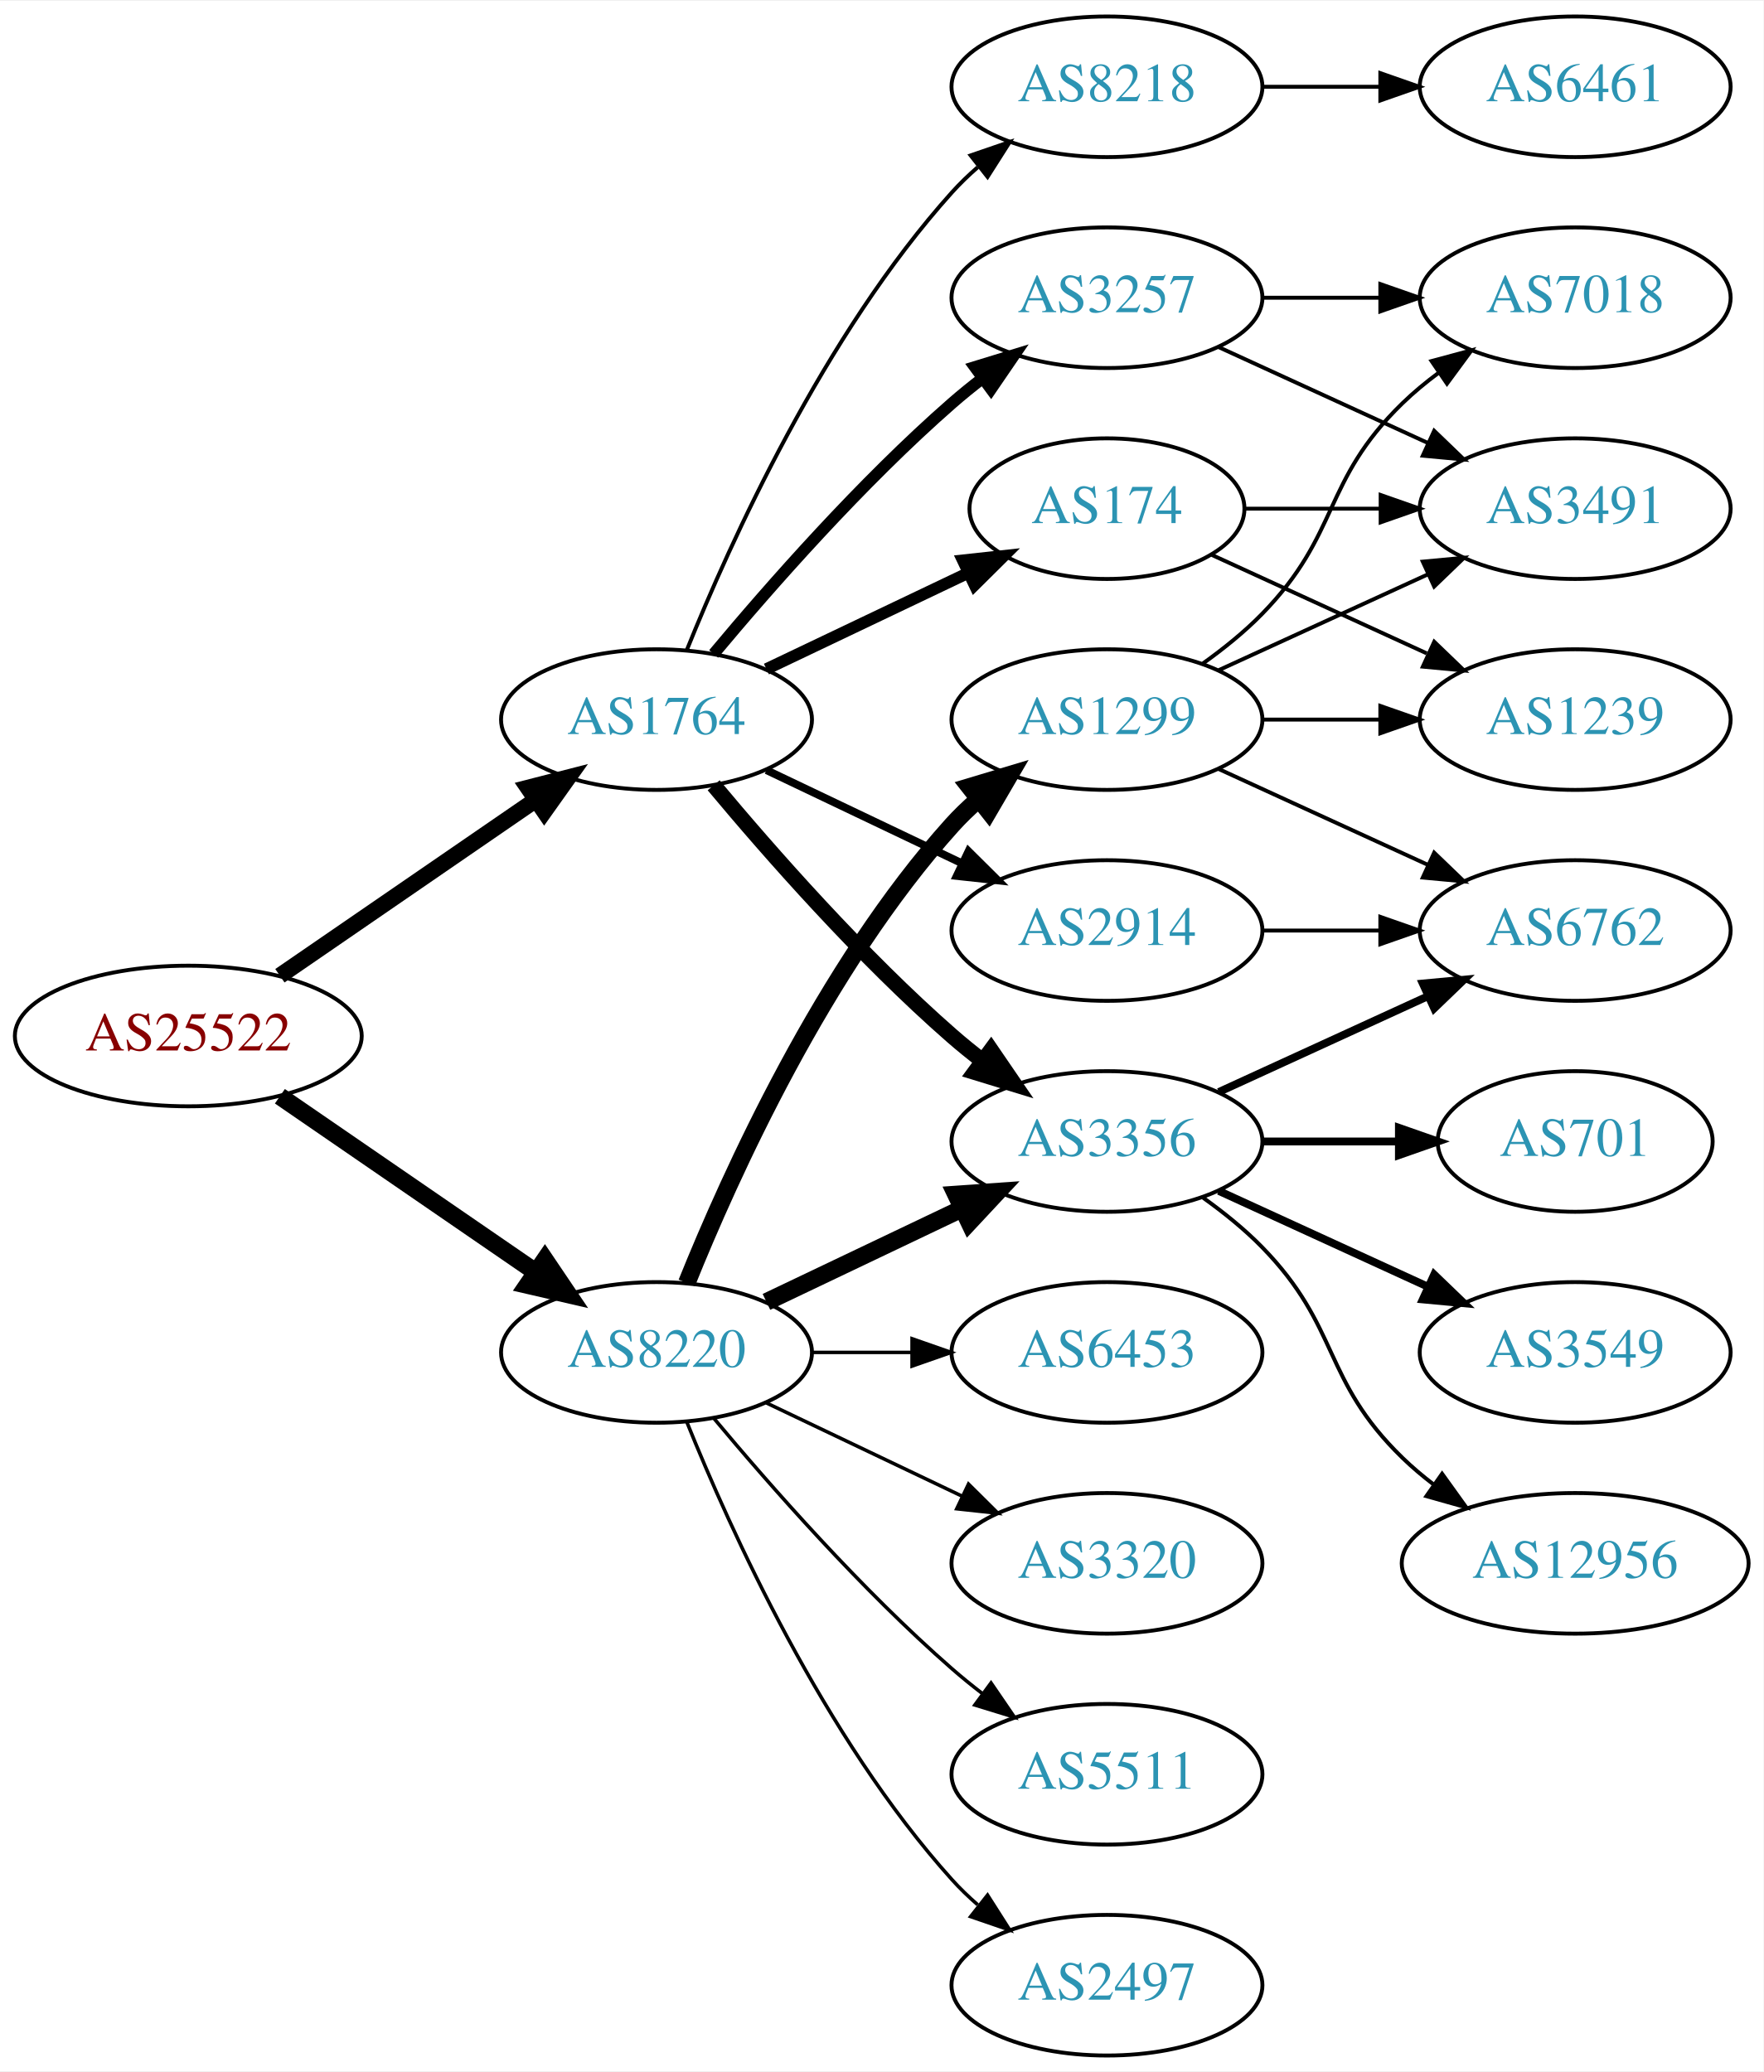
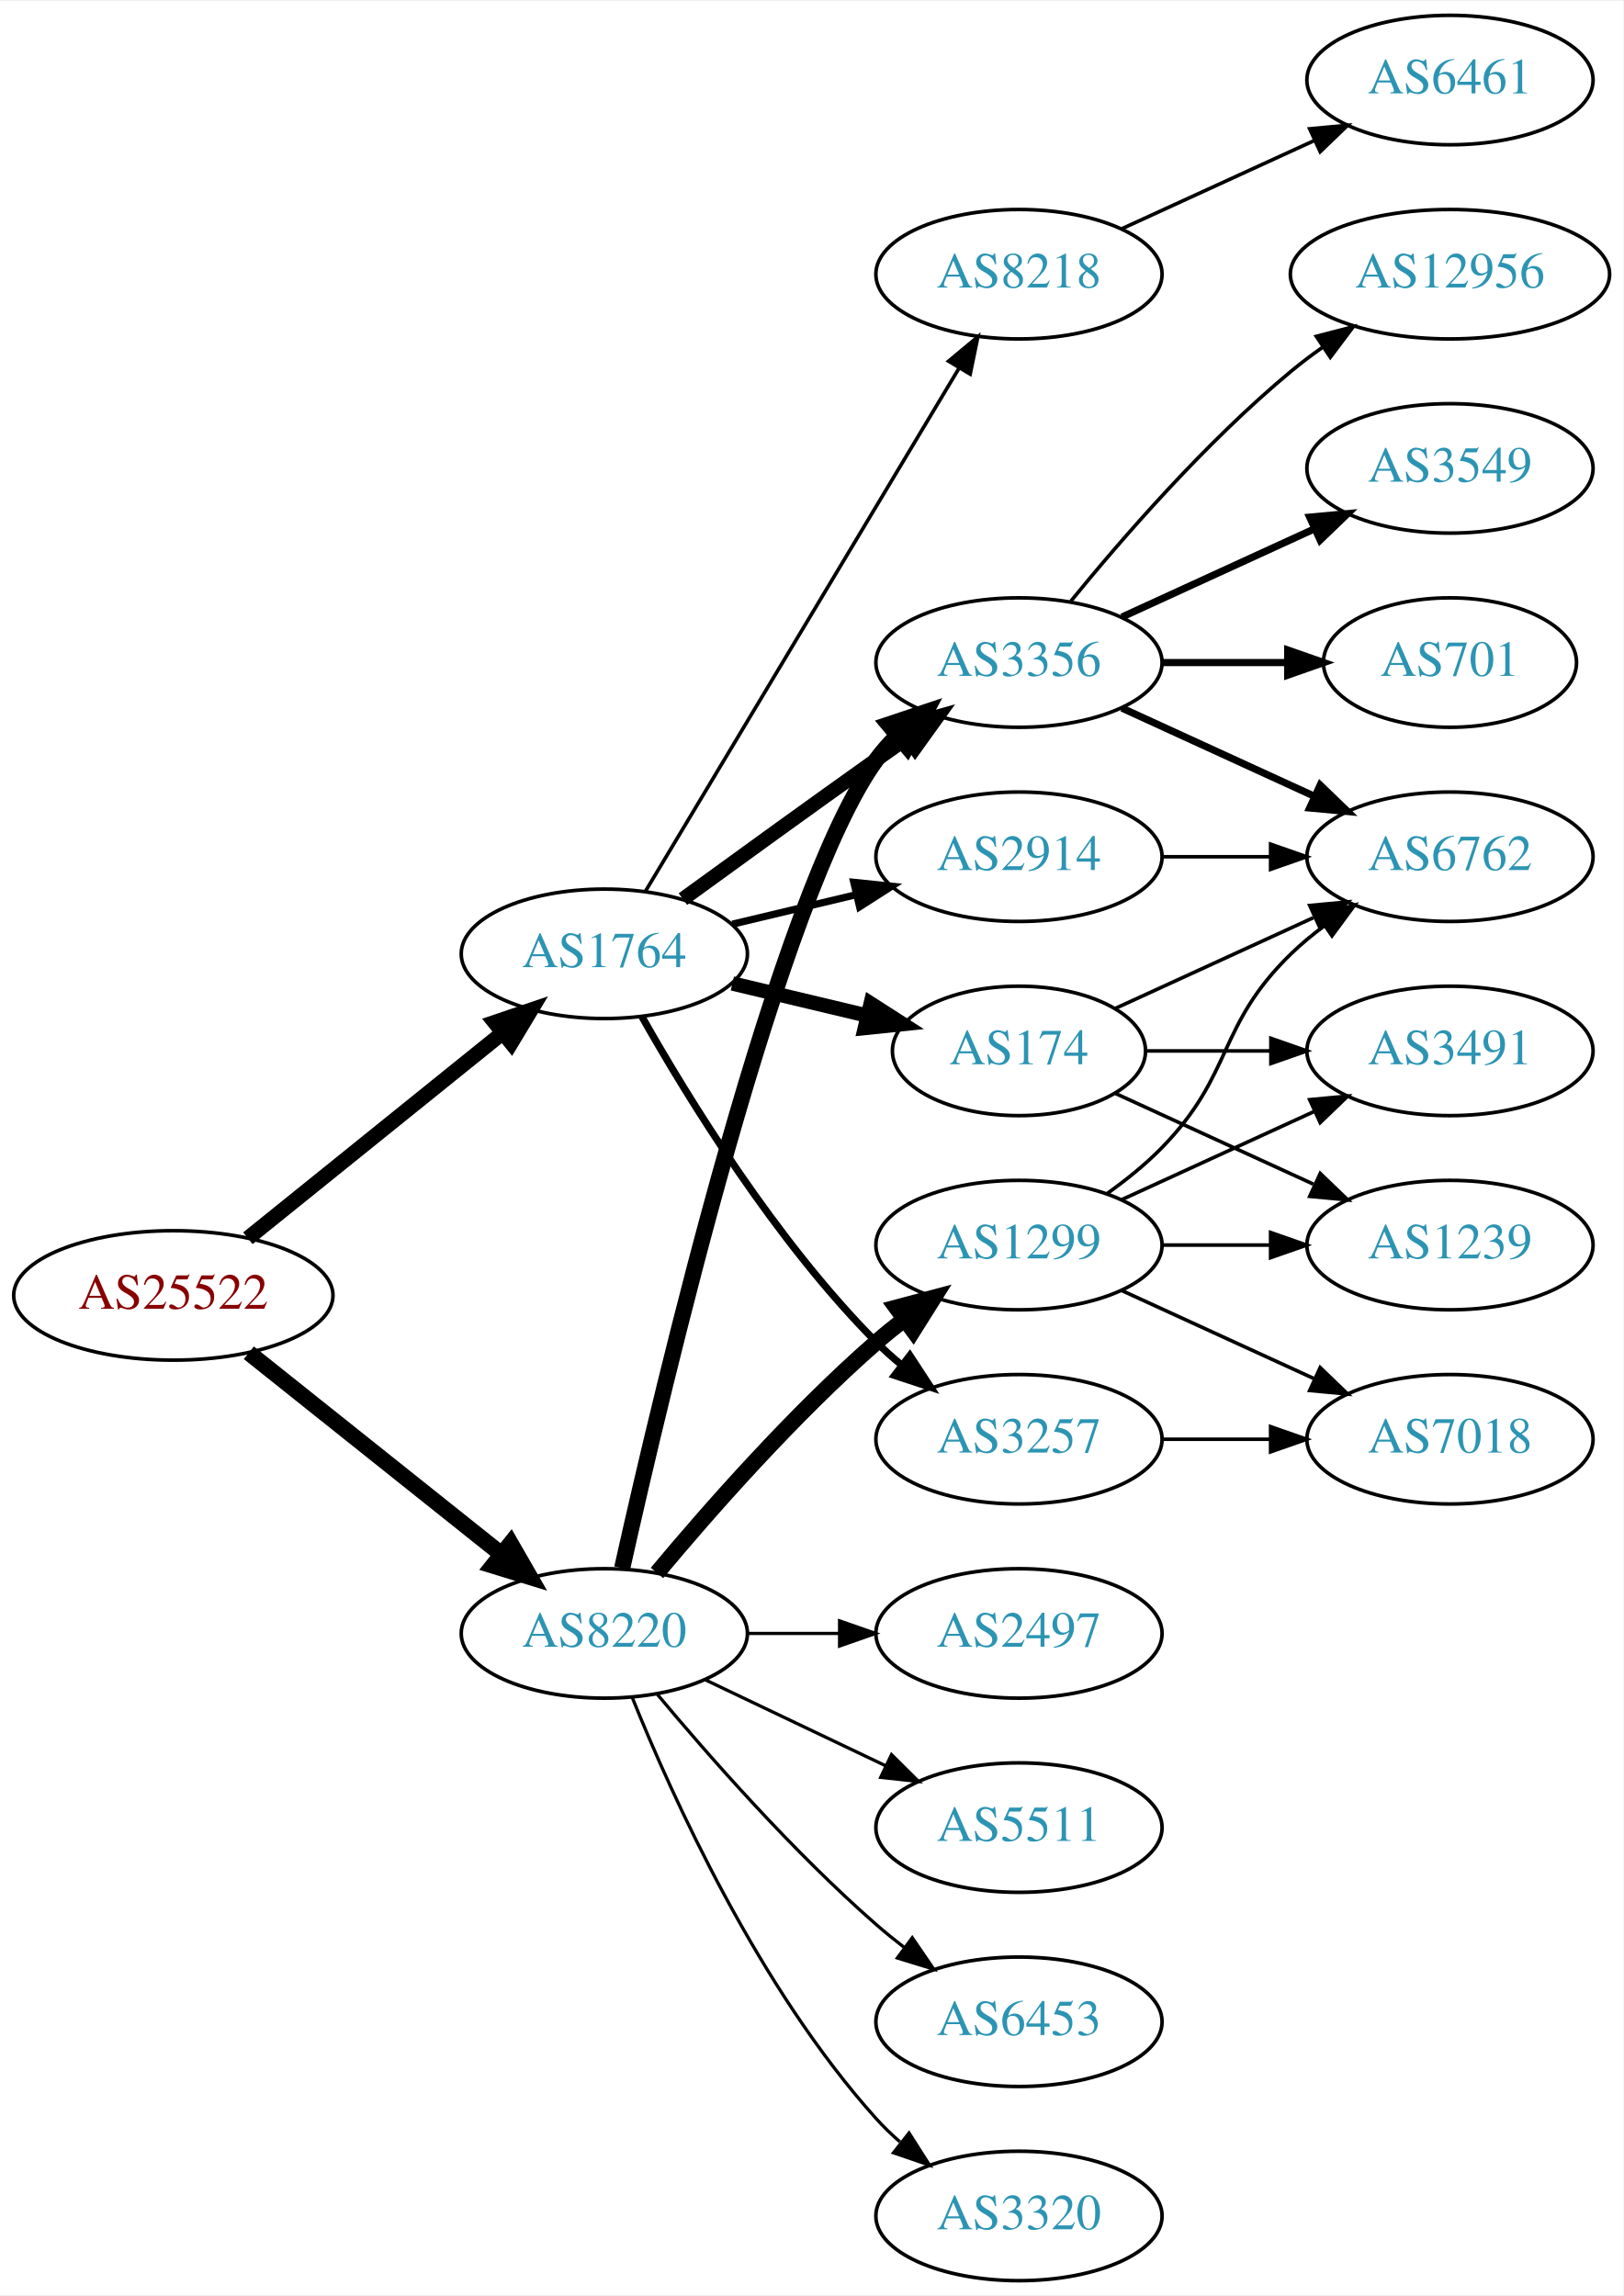
- <svg xmlns="http://www.w3.org/2000/svg" xmlns:xlink="http://www.w3.org/1999/xlink" width="451pt" height="530pt" viewBox="0.00 0.00 451.37 530.00">
-   <g id="graph0" class="graph" transform="scale(1 1) rotate(0) translate(4 526)">
-     <polygon fill="white" stroke="none" points="-4,4 -4,-526 447.37,-526 447.37,4 -4,4" />
+ <svg xmlns="http://www.w3.org/2000/svg" xmlns:xlink="http://www.w3.org/1999/xlink" width="451pt" height="638pt" viewBox="0.00 0.00 451.37 638.00">
+   <g id="graph0" class="graph" transform="scale(1 1) rotate(0) translate(4 634)">
+     <polygon fill="white" stroke="none" points="-4,4 -4,-634 447.37,-634 447.37,4 -4,4" />
    <g id="node1" class="node">
      <g id="a_node1">
        <a xlink:href="/asn/25522" xlink:title="AS25522 ~ Travelport Austria GmbH [AT]">
-           <ellipse fill="#ffffff" stroke="black" cx="44.196" cy="-261" rx="44.393" ry="18" />
-           <text text-anchor="middle" x="44.196" y="-257.3" font-family="Times,serif" font-size="14.00" fill="#880000">AS25522</text>
+           <ellipse fill="#ffffff" stroke="black" cx="44.196" cy="-274" rx="44.393" ry="18" />
+           <text text-anchor="middle" x="44.196" y="-270.3" font-family="Times,serif" font-size="14.00" fill="#880000">AS25522</text>
        </a>
      </g>
    </g>
    <g id="node2" class="node">
      <g id="a_node2">
        <a xlink:href="/asn/1764" xlink:title="AS1764 ~ NEXTLAYER-AS [AT]">
-           <ellipse fill="#ffffff" stroke="black" cx="164.039" cy="-342" rx="39.794" ry="18" />
-           <text text-anchor="middle" x="164.039" y="-338.3" font-family="Times,serif" font-size="14.00" fill="#2c94b3">AS1764</text>
+           <ellipse fill="#ffffff" stroke="black" cx="164.039" cy="-369" rx="39.794" ry="18" />
+           <text text-anchor="middle" x="164.039" y="-365.3" font-family="Times,serif" font-size="14.00" fill="#2c94b3">AS1764</text>
        </a>
      </g>
    </g>
    <g id="edge1" class="edge">
-       <path fill="none" stroke="black" stroke-width="4.179" d="M67.639,-276.426C86.22,-289.198 112.781,-307.455 133.161,-321.463" />
-       <polygon fill="black" stroke="black" stroke-width="4.179" points="131.163,-324.527 141.475,-327.178 135.305,-318.5 131.163,-324.527" />
+       <path fill="none" stroke="black" stroke-width="4.179" d="M64.92,-289.901C84.325,-305.544 114.111,-329.557 135.775,-347.021" />
+       <polygon fill="black" stroke="black" stroke-width="4.179" points="133.562,-349.934 143.642,-353.363 138.152,-344.241 133.562,-349.934" />
    </g>
    <g id="node3" class="node">
      <g id="a_node3">
        <a xlink:href="/asn/8220" xlink:title="AS8220 ~ COLT [GB]">
          <ellipse fill="#ffffff" stroke="black" cx="164.039" cy="-180" rx="39.794" ry="18" />
          <text text-anchor="middle" x="164.039" y="-176.3" font-family="Times,serif" font-size="14.00" fill="#2c94b3">AS8220</text>
        </a>
      </g>
    </g>
    <g id="edge2" class="edge">
-       <path fill="none" stroke="black" stroke-width="4.5" d="M67.639,-245.574C86.22,-232.802 112.781,-214.545 133.161,-200.537" />
-       <polygon fill="black" stroke="black" stroke-width="4.5" points="135.464,-203.731 141.475,-194.822 131.003,-197.242 135.464,-203.731" />
+       <path fill="none" stroke="black" stroke-width="4.5" d="M65.186,-258.054C84.518,-242.634 113.969,-219.141 135.512,-201.957" />
+       <polygon fill="black" stroke="black" stroke-width="4.5" points="137.981,-205.024 143.343,-195.71 133.071,-198.868 137.981,-205.024" />
    </g>
    <g id="node4" class="node">
      <g id="a_node4">
-         <a xlink:href="/asn/3356" xlink:title="AS3356 ~ Level 3 Parent, LLC [US]">
-           <ellipse fill="#ffffff" stroke="black" cx="279.332" cy="-234" rx="39.794" ry="18" />
-           <text text-anchor="middle" x="279.332" y="-230.3" font-family="Times,serif" font-size="14.00" fill="#2c94b3">AS3356</text>
+         <a xlink:href="/asn/2914" xlink:title="AS2914 ~ NTT America, Inc. [US]">
+           <ellipse fill="#ffffff" stroke="black" cx="279.332" cy="-396" rx="39.794" ry="18" />
+           <text text-anchor="middle" x="279.332" y="-392.3" font-family="Times,serif" font-size="14.00" fill="#2c94b3">AS2914</text>
        </a>
      </g>
    </g>
    <g id="edge3" class="edge">
-       <path fill="none" stroke="black" stroke-width="4" d="M178.669,-325.183C192.951,-308.071 216.498,-281.255 239.685,-261 242.151,-258.846 244.789,-256.706 247.487,-254.628" />
-       <polygon fill="black" stroke="black" stroke-width="4" points="249.66,-257.375 255.641,-248.63 245.512,-251.736 249.66,-257.375" />
+       <path fill="none" stroke="black" stroke-width="2" d="M199.646,-377.248C210.517,-379.838 222.671,-382.735 234.114,-385.462" />
+       <polygon fill="black" stroke="black" stroke-width="2" points="233.397,-388.889 243.936,-387.803 235.02,-382.08 233.397,-388.889" />
    </g>
    <g id="node5" class="node">
      <g id="a_node5">
-         <a xlink:href="/asn/2914" xlink:title="AS2914 ~ NTT America, Inc. [US]">
-           <ellipse fill="#ffffff" stroke="black" cx="279.332" cy="-288" rx="39.794" ry="18" />
-           <text text-anchor="middle" x="279.332" y="-284.3" font-family="Times,serif" font-size="14.00" fill="#2c94b3">AS2914</text>
+         <a xlink:href="/asn/8218" xlink:title="AS8218 ~ legacy Neotelecoms [FR]">
+           <ellipse fill="#ffffff" stroke="black" cx="279.332" cy="-558" rx="39.794" ry="18" />
+           <text text-anchor="middle" x="279.332" y="-554.3" font-family="Times,serif" font-size="14.00" fill="#2c94b3">AS8218</text>
        </a>
      </g>
    </g>
    <g id="edge4" class="edge">
-       <path fill="none" stroke="black" stroke-width="2" d="M192.175,-329.066C207.169,-321.919 225.99,-312.948 242.213,-305.215" />
-       <polygon fill="black" stroke="black" stroke-width="2" points="243.895,-308.291 251.417,-300.829 240.884,-301.972 243.895,-308.291" />
+       <path fill="none" stroke="black" d="M175.494,-386.442C195.475,-419.775 239.18,-492.686 262.666,-531.866" />
+       <polygon fill="black" stroke="black" points="259.758,-533.823 267.902,-540.6 265.762,-530.224 259.758,-533.823" />
    </g>
    <g id="node6" class="node">
      <g id="a_node6">
        <a xlink:href="/asn/174" xlink:title="AS174 ~ Cogent Communications [US]">
-           <ellipse fill="#ffffff" stroke="black" cx="279.332" cy="-396" rx="35.194" ry="18" />
-           <text text-anchor="middle" x="279.332" y="-392.3" font-family="Times,serif" font-size="14.00" fill="#2c94b3">AS174</text>
+           <ellipse fill="#ffffff" stroke="black" cx="279.332" cy="-342" rx="35.194" ry="18" />
+           <text text-anchor="middle" x="279.332" y="-338.3" font-family="Times,serif" font-size="14.00" fill="#2c94b3">AS174</text>
        </a>
      </g>
    </g>
    <g id="edge5" class="edge">
-       <path fill="none" stroke="black" stroke-width="3" d="M192.175,-354.934C207.607,-362.29 227.092,-371.577 243.628,-379.459" />
-       <polygon fill="black" stroke="black" stroke-width="3" points="242.436,-382.768 252.969,-383.911 245.448,-376.449 242.436,-382.768" />
+       <path fill="none" stroke="black" stroke-width="4" d="M199.646,-360.752C211.44,-357.942 224.745,-354.771 237.013,-351.847" />
+       <polygon fill="black" stroke="black" stroke-width="4" points="238.101,-355.186 247.018,-349.463 236.479,-348.376 238.101,-355.186" />
    </g>
    <g id="node7" class="node">
      <g id="a_node7">
-         <a xlink:href="/asn/3257" xlink:title="AS3257 ~ GTT [DE]">
+         <a xlink:href="/asn/3356" xlink:title="AS3356 ~ Level 3 Parent, LLC [US]">
          <ellipse fill="#ffffff" stroke="black" cx="279.332" cy="-450" rx="39.794" ry="18" />
-           <text text-anchor="middle" x="279.332" y="-446.3" font-family="Times,serif" font-size="14.00" fill="#2c94b3">AS3257</text>
+           <text text-anchor="middle" x="279.332" y="-446.3" font-family="Times,serif" font-size="14.00" fill="#2c94b3">AS3356</text>
        </a>
      </g>
    </g>
    <g id="edge6" class="edge">
-       <path fill="none" stroke="black" stroke-width="3" d="M178.669,-358.817C192.951,-375.929 216.498,-402.745 239.685,-423 242.151,-425.154 244.789,-427.294 247.487,-429.372" />
-       <polygon fill="black" stroke="black" stroke-width="3" points="245.512,-432.264 255.641,-435.37 249.66,-426.625 245.512,-432.264" />
+       <path fill="none" stroke="black" stroke-width="4" d="M185.887,-384.222C200.821,-395.091 221.435,-410.025 239.685,-423 242.506,-425.005 245.449,-427.085 248.397,-429.159" />
+       <polygon fill="black" stroke="black" stroke-width="4" points="246.424,-432.05 256.621,-434.926 250.443,-426.319 246.424,-432.05" />
    </g>
    <g id="node8" class="node">
      <g id="a_node8">
-         <a xlink:href="/asn/8218" xlink:title="AS8218 ~ legacy Neotelecoms [FR]">
-           <ellipse fill="#ffffff" stroke="black" cx="279.332" cy="-504" rx="39.794" ry="18" />
-           <text text-anchor="middle" x="279.332" y="-500.3" font-family="Times,serif" font-size="14.00" fill="#2c94b3">AS8218</text>
+         <a xlink:href="/asn/3257" xlink:title="AS3257 ~ GTT [DE]">
+           <ellipse fill="#ffffff" stroke="black" cx="279.332" cy="-234" rx="39.794" ry="18" />
+           <text text-anchor="middle" x="279.332" y="-230.3" font-family="Times,serif" font-size="14.00" fill="#2c94b3">AS3257</text>
        </a>
      </g>
    </g>
    <g id="edge7" class="edge">
-       <path fill="none" stroke="black" d="M171.786,-359.787C182.837,-387.243 206.891,-440.578 239.685,-477 241.688,-479.224 243.906,-481.363 246.239,-483.397" />
-       <polygon fill="black" stroke="black" points="244.437,-486.433 254.458,-489.873 248.769,-480.935 244.437,-486.433" />
-     </g>
-     <g id="edge18" class="edge">
-       <path fill="none" stroke="black" stroke-width="4.5" d="M192.175,-192.934C207.169,-200.081 225.99,-209.052 242.213,-216.785" />
-       <polygon fill="black" stroke="black" stroke-width="4.5" points="240.695,-220.423 251.417,-221.171 244.084,-213.314 240.695,-220.423" />
+       <path fill="none" stroke="black" stroke-width="2" d="M174.498,-351.51C187.28,-328.904 211.712,-289.114 239.685,-261 241.796,-258.879 244.092,-256.812 246.477,-254.829" />
+       <polygon fill="black" stroke="black" stroke-width="2" points="248.993,-257.31 254.793,-248.444 244.73,-251.758 248.993,-257.31" />
+     </g>
+     <g id="edge20" class="edge">
+       <path fill="none" stroke="black" stroke-width="4.5" d="M168.997,-198.152C180.118,-248.009 212.597,-385.81 239.685,-423 241.402,-425.357 243.389,-427.581 245.538,-429.663" />
+       <polygon fill="black" stroke="black" stroke-width="4.5" points="243.121,-432.774 253.313,-436.183 248.181,-426.74 243.121,-432.774" />
    </g>
    <g id="node17" class="node">
      <g id="a_node17">
-         <a xlink:href="/asn/1299" xlink:title="AS1299 ~ Telia Carrier [EU]">
-           <ellipse fill="#ffffff" stroke="black" cx="279.332" cy="-342" rx="39.794" ry="18" />
-           <text text-anchor="middle" x="279.332" y="-338.3" font-family="Times,serif" font-size="14.00" fill="#2c94b3">AS1299</text>
-         </a>
-       </g>
-     </g>
-     <g id="edge19" class="edge">
-       <path fill="none" stroke="black" stroke-width="4.5" d="M171.786,-197.787C182.837,-225.243 206.891,-278.578 239.685,-315 241.688,-317.224 243.906,-319.363 246.239,-321.397" />
-       <polygon fill="black" stroke="black" stroke-width="4.5" points="244.166,-324.777 254.458,-327.873 249.04,-318.591 244.166,-324.777" />
+         <a xlink:href="/asn/2497" xlink:title="AS2497 ~ Internet Initiative Japan Inc. [JP]">
+           <ellipse fill="#ffffff" stroke="black" cx="279.332" cy="-180" rx="39.794" ry="18" />
+           <text text-anchor="middle" x="279.332" y="-176.3" font-family="Times,serif" font-size="14.00" fill="#2c94b3">AS2497</text>
+         </a>
+       </g>
+     </g>
+     <g id="edge18" class="edge">
+       <path fill="none" stroke="black" stroke-width="0.9" d="M203.711,-180C211.914,-180 220.678,-180 229.21,-180" />
+       <polygon fill="black" stroke="black" stroke-width="0.9" points="229.449,-183.5 239.449,-180 229.449,-176.5 229.449,-183.5" />
    </g>
    <g id="node18" class="node">
      <g id="a_node18">
-         <a xlink:href="/asn/2497" xlink:title="AS2497 ~ Internet Initiative Japan Inc. [JP]">
+         <a xlink:href="/asn/1299" xlink:title="AS1299 ~ Telia Carrier [EU]">
+           <ellipse fill="#ffffff" stroke="black" cx="279.332" cy="-288" rx="39.794" ry="18" />
+           <text text-anchor="middle" x="279.332" y="-284.3" font-family="Times,serif" font-size="14.00" fill="#2c94b3">AS1299</text>
+         </a>
+       </g>
+     </g>
+     <g id="edge19" class="edge">
+       <path fill="none" stroke="black" stroke-width="4.5" d="M178.669,-196.817C192.951,-213.929 216.498,-240.745 239.685,-261 242.151,-263.154 244.789,-265.294 247.487,-267.372" />
+       <polygon fill="black" stroke="black" stroke-width="4.5" points="245.252,-270.616 255.641,-273.37 249.919,-264.273 245.252,-270.616" />
+     </g>
+     <g id="node19" class="node">
+       <g id="a_node19">
+         <a xlink:href="/asn/5511" xlink:title="AS5511 ~ Orange S.A. [FR]">
+           <ellipse fill="#ffffff" stroke="black" cx="279.332" cy="-126" rx="39.794" ry="18" />
+           <text text-anchor="middle" x="279.332" y="-122.3" font-family="Times,serif" font-size="14.00" fill="#2c94b3">AS5511</text>
+         </a>
+       </g>
+     </g>
+     <g id="edge21" class="edge">
+       <path fill="none" stroke="black" stroke-width="0.9" d="M192.175,-167.066C207.169,-159.919 225.99,-150.948 242.213,-143.215" />
+       <polygon fill="black" stroke="black" stroke-width="0.9" points="243.895,-146.291 251.417,-138.829 240.884,-139.972 243.895,-146.291" />
+     </g>
+     <g id="node20" class="node">
+       <g id="a_node20">
+         <a xlink:href="/asn/6453" xlink:title="AS6453 ~ TATA COMMUNICATIONS (AMERICA) INC [US]">
+           <ellipse fill="#ffffff" stroke="black" cx="279.332" cy="-72" rx="39.794" ry="18" />
+           <text text-anchor="middle" x="279.332" y="-68.3" font-family="Times,serif" font-size="14.00" fill="#2c94b3">AS6453</text>
+         </a>
+       </g>
+     </g>
+     <g id="edge22" class="edge">
+       <path fill="none" stroke="black" stroke-width="0.9" d="M178.669,-163.183C192.951,-146.071 216.498,-119.255 239.685,-99 242.151,-96.846 244.789,-94.706 247.487,-92.628" />
+       <polygon fill="black" stroke="black" stroke-width="0.9" points="249.66,-95.375 255.641,-86.63 245.512,-89.736 249.66,-95.375" />
+     </g>
+     <g id="node21" class="node">
+       <g id="a_node21">
+         <a xlink:href="/asn/3320" xlink:title="AS3320 ~ DTAG [DE]">
          <ellipse fill="#ffffff" stroke="black" cx="279.332" cy="-18" rx="39.794" ry="18" />
-           <text text-anchor="middle" x="279.332" y="-14.3" font-family="Times,serif" font-size="14.00" fill="#2c94b3">AS2497</text>
-         </a>
-       </g>
-     </g>
-     <g id="edge20" class="edge">
+           <text text-anchor="middle" x="279.332" y="-14.3" font-family="Times,serif" font-size="14.00" fill="#2c94b3">AS3320</text>
+         </a>
+       </g>
+     </g>
+     <g id="edge23" class="edge">
      <path fill="none" stroke="black" stroke-width="0.9" d="M171.786,-162.213C182.837,-134.757 206.891,-81.422 239.685,-45 241.688,-42.776 243.906,-40.637 246.239,-38.603" />
      <polygon fill="black" stroke="black" stroke-width="0.9" points="248.769,-41.065 254.458,-32.127 244.437,-35.567 248.769,-41.065" />
    </g>
-     <g id="node19" class="node">
-       <g id="a_node19">
-         <a xlink:href="/asn/6453" xlink:title="AS6453 ~ TATA COMMUNICATIONS (AMERICA) INC [US]">
-           <ellipse fill="#ffffff" stroke="black" cx="279.332" cy="-180" rx="39.794" ry="18" />
-           <text text-anchor="middle" x="279.332" y="-176.3" font-family="Times,serif" font-size="14.00" fill="#2c94b3">AS6453</text>
-         </a>
-       </g>
-     </g>
-     <g id="edge21" class="edge">
-       <path fill="none" stroke="black" stroke-width="0.9" d="M203.711,-180C211.914,-180 220.678,-180 229.21,-180" />
-       <polygon fill="black" stroke="black" stroke-width="0.9" points="229.449,-183.5 239.449,-180 229.449,-176.5 229.449,-183.5" />
-     </g>
-     <g id="node20" class="node">
-       <g id="a_node20">
-         <a xlink:href="/asn/3320" xlink:title="AS3320 ~ DTAG [DE]">
-           <ellipse fill="#ffffff" stroke="black" cx="279.332" cy="-126" rx="39.794" ry="18" />
-           <text text-anchor="middle" x="279.332" y="-122.3" font-family="Times,serif" font-size="14.00" fill="#2c94b3">AS3320</text>
-         </a>
-       </g>
-     </g>
-     <g id="edge22" class="edge">
-       <path fill="none" stroke="black" stroke-width="0.9" d="M192.175,-167.066C207.169,-159.919 225.99,-150.948 242.213,-143.215" />
-       <polygon fill="black" stroke="black" stroke-width="0.9" points="243.895,-146.291 251.417,-138.829 240.884,-139.972 243.895,-146.291" />
-     </g>
-     <g id="node21" class="node">
-       <g id="a_node21">
-         <a xlink:href="/asn/5511" xlink:title="AS5511 ~ Orange S.A. [FR]">
-           <ellipse fill="#ffffff" stroke="black" cx="279.332" cy="-72" rx="39.794" ry="18" />
-           <text text-anchor="middle" x="279.332" y="-68.3" font-family="Times,serif" font-size="14.00" fill="#2c94b3">AS5511</text>
-         </a>
-       </g>
-     </g>
-     <g id="edge23" class="edge">
-       <path fill="none" stroke="black" stroke-width="0.9" d="M178.669,-163.183C192.951,-146.071 216.498,-119.255 239.685,-99 242.151,-96.846 244.789,-94.706 247.487,-92.628" />
-       <polygon fill="black" stroke="black" stroke-width="0.9" points="249.66,-95.375 255.641,-86.63 245.512,-89.736 249.66,-95.375" />
+     <g id="node11" class="node">
+       <g id="a_node11">
+         <a xlink:href="/asn/6762" xlink:title="AS6762 ~ TELECOM ITALIA SPARKLE S.p.A. [IT]">
+           <ellipse fill="#ffffff" stroke="black" cx="399.174" cy="-396" rx="39.794" ry="18" />
+           <text text-anchor="middle" x="399.174" y="-392.3" font-family="Times,serif" font-size="14.00" fill="#2c94b3">AS6762</text>
+         </a>
+       </g>
+     </g>
+     <g id="edge12" class="edge">
+       <path fill="none" stroke="black" d="M319.244,-396C328.798,-396 339.147,-396 349.11,-396" />
+       <polygon fill="black" stroke="black" points="349.302,-399.5 359.302,-396 349.302,-392.5 349.302,-399.5" />
    </g>
    <g id="node9" class="node">
      <g id="a_node9">
-         <a xlink:href="/asn/6762" xlink:title="AS6762 ~ TELECOM ITALIA SPARKLE S.p.A. [IT]">
-           <ellipse fill="#ffffff" stroke="black" cx="399.174" cy="-288" rx="39.794" ry="18" />
-           <text text-anchor="middle" x="399.174" y="-284.3" font-family="Times,serif" font-size="14.00" fill="#2c94b3">AS6762</text>
+         <a xlink:href="/asn/6461" xlink:title="AS6461 ~ Zayo Bandwidth [US]">
+           <ellipse fill="#ffffff" stroke="black" cx="399.174" cy="-612" rx="39.794" ry="18" />
+           <text text-anchor="middle" x="399.174" y="-608.3" font-family="Times,serif" font-size="14.00" fill="#2c94b3">AS6461</text>
        </a>
      </g>
    </g>
    <g id="edge8" class="edge">
-       <path fill="none" stroke="black" stroke-width="2" d="M307.96,-246.661C323.917,-253.973 344.188,-263.261 361.471,-271.181" />
-       <polygon fill="black" stroke="black" stroke-width="2" points="360.169,-274.435 370.718,-275.419 363.085,-268.071 360.169,-274.435" />
+       <path fill="none" stroke="black" d="M307.96,-570.661C323.917,-577.973 344.188,-587.261 361.471,-595.181" />
+       <polygon fill="black" stroke="black" points="360.169,-598.435 370.718,-599.419 363.085,-592.071 360.169,-598.435" />
    </g>
    <g id="node10" class="node">
      <g id="a_node10">
-         <a xlink:href="/asn/701" xlink:title="AS701 ~ UUNET [US]">
-           <ellipse fill="#ffffff" stroke="black" cx="399.174" cy="-234" rx="35.194" ry="18" />
-           <text text-anchor="middle" x="399.174" y="-230.3" font-family="Times,serif" font-size="14.00" fill="#2c94b3">AS701</text>
+         <a xlink:href="/asn/1239" xlink:title="AS1239 ~ Sprint [US]">
+           <ellipse fill="#ffffff" stroke="black" cx="399.174" cy="-288" rx="39.794" ry="18" />
+           <text text-anchor="middle" x="399.174" y="-284.3" font-family="Times,serif" font-size="14.00" fill="#2c94b3">AS1239</text>
        </a>
      </g>
    </g>
    <g id="edge9" class="edge">
-       <path fill="none" stroke="black" stroke-width="2" d="M319.244,-234C330.331,-234 342.491,-234 353.873,-234" />
-       <polygon fill="black" stroke="black" stroke-width="2" points="354.055,-237.5 364.055,-234 354.055,-230.5 354.055,-237.5" />
-     </g>
-     <g id="node11" class="node">
-       <g id="a_node11">
-         <a xlink:href="/asn/3549" xlink:title="AS3549 ~ Level 3 Parent, LLC [US]">
-           <ellipse fill="#ffffff" stroke="black" cx="399.174" cy="-180" rx="39.794" ry="18" />
-           <text text-anchor="middle" x="399.174" y="-176.3" font-family="Times,serif" font-size="14.00" fill="#2c94b3">AS3549</text>
-         </a>
-       </g>
+       <path fill="none" stroke="black" d="M306.193,-330.149C322.313,-322.762 343.316,-313.138 361.181,-304.952" />
+       <polygon fill="black" stroke="black" points="363.099,-307.923 370.732,-300.575 360.183,-301.559 363.099,-307.923" />
    </g>
    <g id="edge10" class="edge">
-       <path fill="none" stroke="black" stroke-width="2" d="M307.96,-221.339C323.917,-214.027 344.188,-204.739 361.471,-196.819" />
-       <polygon fill="black" stroke="black" stroke-width="2" points="363.085,-199.929 370.718,-192.581 360.169,-193.565 363.085,-199.929" />
+       <path fill="none" stroke="black" d="M306.193,-353.851C322.313,-361.238 343.316,-370.862 361.181,-379.048" />
+       <polygon fill="black" stroke="black" points="360.183,-382.441 370.732,-383.425 363.099,-376.077 360.183,-382.441" />
    </g>
    <g id="node12" class="node">
      <g id="a_node12">
-         <a xlink:href="/asn/12956" xlink:title="AS12956 ~ TELXIUS [ES]">
-           <ellipse fill="#ffffff" stroke="black" cx="399.174" cy="-126" rx="44.393" ry="18" />
-           <text text-anchor="middle" x="399.174" y="-122.3" font-family="Times,serif" font-size="14.00" fill="#2c94b3">AS12956</text>
+         <a xlink:href="/asn/3491" xlink:title="AS3491 ~ PCCW Global, Inc. [US]">
+           <ellipse fill="#ffffff" stroke="black" cx="399.174" cy="-342" rx="39.794" ry="18" />
+           <text text-anchor="middle" x="399.174" y="-338.3" font-family="Times,serif" font-size="14.00" fill="#2c94b3">AS3491</text>
        </a>
      </g>
    </g>
    <g id="edge11" class="edge">
-       <path fill="none" stroke="black" d="M303.926,-219.611C309.182,-215.852 314.513,-211.563 318.978,-207 339.151,-186.383 334.285,-173.094 354.978,-153 357.464,-150.586 360.202,-148.278 363.055,-146.1" />
-       <polygon fill="black" stroke="black" points="365.11,-148.934 371.291,-140.329 361.092,-143.202 365.11,-148.934" />
-     </g>
-     <g id="edge15" class="edge">
-       <path fill="none" stroke="black" d="M319.244,-288C328.798,-288 339.147,-288 349.11,-288" />
-       <polygon fill="black" stroke="black" points="349.302,-291.5 359.302,-288 349.302,-284.5 349.302,-291.5" />
+       <path fill="none" stroke="black" d="M314.733,-342C325.557,-342 337.725,-342 349.352,-342" />
+       <polygon fill="black" stroke="black" points="349.383,-345.5 359.383,-342 349.383,-338.5 349.383,-345.5" />
+     </g>
+     <g id="edge14" class="edge">
+       <path fill="none" stroke="black" stroke-width="2" d="M307.96,-437.339C323.917,-430.027 344.188,-420.739 361.471,-412.819" />
+       <polygon fill="black" stroke="black" stroke-width="2" points="363.085,-415.929 370.718,-408.581 360.169,-409.565 363.085,-415.929" />
    </g>
    <g id="node13" class="node">
      <g id="a_node13">
-         <a xlink:href="/asn/1239" xlink:title="AS1239 ~ Sprint [US]">
-           <ellipse fill="#ffffff" stroke="black" cx="399.174" cy="-342" rx="39.794" ry="18" />
-           <text text-anchor="middle" x="399.174" y="-338.3" font-family="Times,serif" font-size="14.00" fill="#2c94b3">AS1239</text>
-         </a>
-       </g>
-     </g>
-     <g id="edge12" class="edge">
-       <path fill="none" stroke="black" d="M306.193,-384.149C322.313,-376.762 343.316,-367.138 361.181,-358.952" />
-       <polygon fill="black" stroke="black" points="363.099,-361.923 370.732,-354.575 360.183,-355.559 363.099,-361.923" />
+         <a xlink:href="/asn/3549" xlink:title="AS3549 ~ Level 3 Parent, LLC [US]">
+           <ellipse fill="#ffffff" stroke="black" cx="399.174" cy="-504" rx="39.794" ry="18" />
+           <text text-anchor="middle" x="399.174" y="-500.3" font-family="Times,serif" font-size="14.00" fill="#2c94b3">AS3549</text>
+         </a>
+       </g>
+     </g>
+     <g id="edge13" class="edge">
+       <path fill="none" stroke="black" stroke-width="2" d="M307.96,-462.661C323.917,-469.973 344.188,-479.261 361.471,-487.181" />
+       <polygon fill="black" stroke="black" stroke-width="2" points="360.169,-490.435 370.718,-491.419 363.085,-484.071 360.169,-490.435" />
    </g>
    <g id="node14" class="node">
      <g id="a_node14">
-         <a xlink:href="/asn/3491" xlink:title="AS3491 ~ PCCW Global, Inc. [US]">
-           <ellipse fill="#ffffff" stroke="black" cx="399.174" cy="-396" rx="39.794" ry="18" />
-           <text text-anchor="middle" x="399.174" y="-392.3" font-family="Times,serif" font-size="14.00" fill="#2c94b3">AS3491</text>
-         </a>
-       </g>
-     </g>
-     <g id="edge13" class="edge">
-       <path fill="none" stroke="black" d="M314.733,-396C325.557,-396 337.725,-396 349.352,-396" />
-       <polygon fill="black" stroke="black" points="349.383,-399.5 359.383,-396 349.383,-392.5 349.383,-399.5" />
-     </g>
-     <g id="edge17" class="edge">
-       <path fill="none" stroke="black" d="M307.96,-437.339C323.917,-430.027 344.188,-420.739 361.471,-412.819" />
-       <polygon fill="black" stroke="black" points="363.085,-415.929 370.718,-408.581 360.169,-409.565 363.085,-415.929" />
+         <a xlink:href="/asn/701" xlink:title="AS701 ~ UUNET [US]">
+           <ellipse fill="#ffffff" stroke="black" cx="399.174" cy="-450" rx="35.194" ry="18" />
+           <text text-anchor="middle" x="399.174" y="-446.3" font-family="Times,serif" font-size="14.00" fill="#2c94b3">AS701</text>
+         </a>
+       </g>
+     </g>
+     <g id="edge15" class="edge">
+       <path fill="none" stroke="black" stroke-width="2" d="M319.244,-450C330.331,-450 342.491,-450 353.873,-450" />
+       <polygon fill="black" stroke="black" stroke-width="2" points="354.055,-453.5 364.055,-450 354.055,-446.5 354.055,-453.5" />
+     </g>
+     <g id="node15" class="node">
+       <g id="a_node15">
+         <a xlink:href="/asn/12956" xlink:title="AS12956 ~ TELXIUS [ES]">
+           <ellipse fill="#ffffff" stroke="black" cx="399.174" cy="-558" rx="44.393" ry="18" />
+           <text text-anchor="middle" x="399.174" y="-554.3" font-family="Times,serif" font-size="14.00" fill="#2c94b3">AS12956</text>
+         </a>
+       </g>
+     </g>
+     <g id="edge16" class="edge">
+       <path fill="none" stroke="black" d="M293.751,-467.065C307.865,-484.375 331.28,-511.345 354.978,-531 357.716,-533.271 360.659,-535.494 363.677,-537.63" />
+       <polygon fill="black" stroke="black" points="362.009,-540.725 372.266,-543.379 365.903,-534.908 362.009,-540.725" />
    </g>
    <g id="node16" class="node">
      <g id="a_node16">
        <a xlink:href="/asn/7018" xlink:title="AS7018 ~ AT&amp;T Services, Inc. [US]">
-           <ellipse fill="#ffffff" stroke="black" cx="399.174" cy="-450" rx="39.794" ry="18" />
-           <text text-anchor="middle" x="399.174" y="-446.3" font-family="Times,serif" font-size="14.00" fill="#2c94b3">AS7018</text>
-         </a>
-       </g>
-     </g>
-     <g id="edge16" class="edge">
-       <path fill="none" stroke="black" d="M319.244,-450C328.798,-450 339.147,-450 349.11,-450" />
-       <polygon fill="black" stroke="black" points="349.302,-453.5 359.302,-450 349.302,-446.5 349.302,-453.5" />
-     </g>
-     <g id="node15" class="node">
-       <g id="a_node15">
-         <a xlink:href="/asn/6461" xlink:title="AS6461 ~ Zayo Bandwidth [US]">
-           <ellipse fill="#ffffff" stroke="black" cx="399.174" cy="-504" rx="39.794" ry="18" />
-           <text text-anchor="middle" x="399.174" y="-500.3" font-family="Times,serif" font-size="14.00" fill="#2c94b3">AS6461</text>
-         </a>
-       </g>
-     </g>
-     <g id="edge14" class="edge">
-       <path fill="none" stroke="black" d="M319.244,-504C328.798,-504 339.147,-504 349.11,-504" />
-       <polygon fill="black" stroke="black" points="349.302,-507.5 359.302,-504 349.302,-500.5 349.302,-507.5" />
+           <ellipse fill="#ffffff" stroke="black" cx="399.174" cy="-234" rx="39.794" ry="18" />
+           <text text-anchor="middle" x="399.174" y="-230.3" font-family="Times,serif" font-size="14.00" fill="#2c94b3">AS7018</text>
+         </a>
+       </g>
+     </g>
+     <g id="edge17" class="edge">
+       <path fill="none" stroke="black" d="M319.244,-234C328.798,-234 339.147,-234 349.11,-234" />
+       <polygon fill="black" stroke="black" points="349.302,-237.5 359.302,-234 349.302,-230.5 349.302,-237.5" />
    </g>
    <g id="edge27" class="edge">
-       <path fill="none" stroke="black" d="M307.96,-329.339C323.917,-322.027 344.188,-312.739 361.471,-304.819" />
-       <polygon fill="black" stroke="black" points="363.085,-307.929 370.718,-300.581 360.169,-301.565 363.085,-307.929" />
+       <path fill="none" stroke="black" d="M319.244,-288C328.798,-288 339.147,-288 349.11,-288" />
+       <polygon fill="black" stroke="black" points="349.302,-291.5 359.302,-288 349.302,-284.5 349.302,-291.5" />
+     </g>
+     <g id="edge26" class="edge">
+       <path fill="none" stroke="black" d="M303.926,-302.389C309.182,-306.148 314.513,-310.437 318.978,-315 339.151,-335.617 334.285,-348.906 354.978,-369 357.823,-371.763 360.997,-374.386 364.297,-376.834" />
+       <polygon fill="black" stroke="black" points="362.414,-379.786 372.645,-382.538 366.363,-374.006 362.414,-379.786" />
+     </g>
+     <g id="edge25" class="edge">
+       <path fill="none" stroke="black" d="M307.96,-300.661C323.917,-307.973 344.188,-317.261 361.471,-325.181" />
+       <polygon fill="black" stroke="black" points="360.169,-328.435 370.718,-329.419 363.085,-322.071 360.169,-328.435" />
    </g>
    <g id="edge24" class="edge">
-       <path fill="none" stroke="black" d="M319.244,-342C328.798,-342 339.147,-342 349.11,-342" />
-       <polygon fill="black" stroke="black" points="349.302,-345.5 359.302,-342 349.302,-338.5 349.302,-345.5" />
-     </g>
-     <g id="edge26" class="edge">
-       <path fill="none" stroke="black" d="M307.96,-354.661C323.917,-361.973 344.188,-371.261 361.471,-379.181" />
-       <polygon fill="black" stroke="black" points="360.169,-382.435 370.718,-383.419 363.085,-376.071 360.169,-382.435" />
-     </g>
-     <g id="edge25" class="edge">
-       <path fill="none" stroke="black" d="M303.926,-356.389C309.182,-360.148 314.513,-364.437 318.978,-369 339.151,-389.617 334.285,-402.906 354.978,-423 357.823,-425.763 360.997,-428.386 364.297,-430.834" />
-       <polygon fill="black" stroke="black" points="362.414,-433.786 372.645,-436.538 366.363,-428.006 362.414,-433.786" />
+       <path fill="none" stroke="black" d="M307.96,-275.339C323.917,-268.027 344.188,-258.739 361.471,-250.819" />
+       <polygon fill="black" stroke="black" points="363.085,-253.929 370.718,-246.581 360.169,-247.565 363.085,-253.929" />
    </g>
  </g>
</svg>
